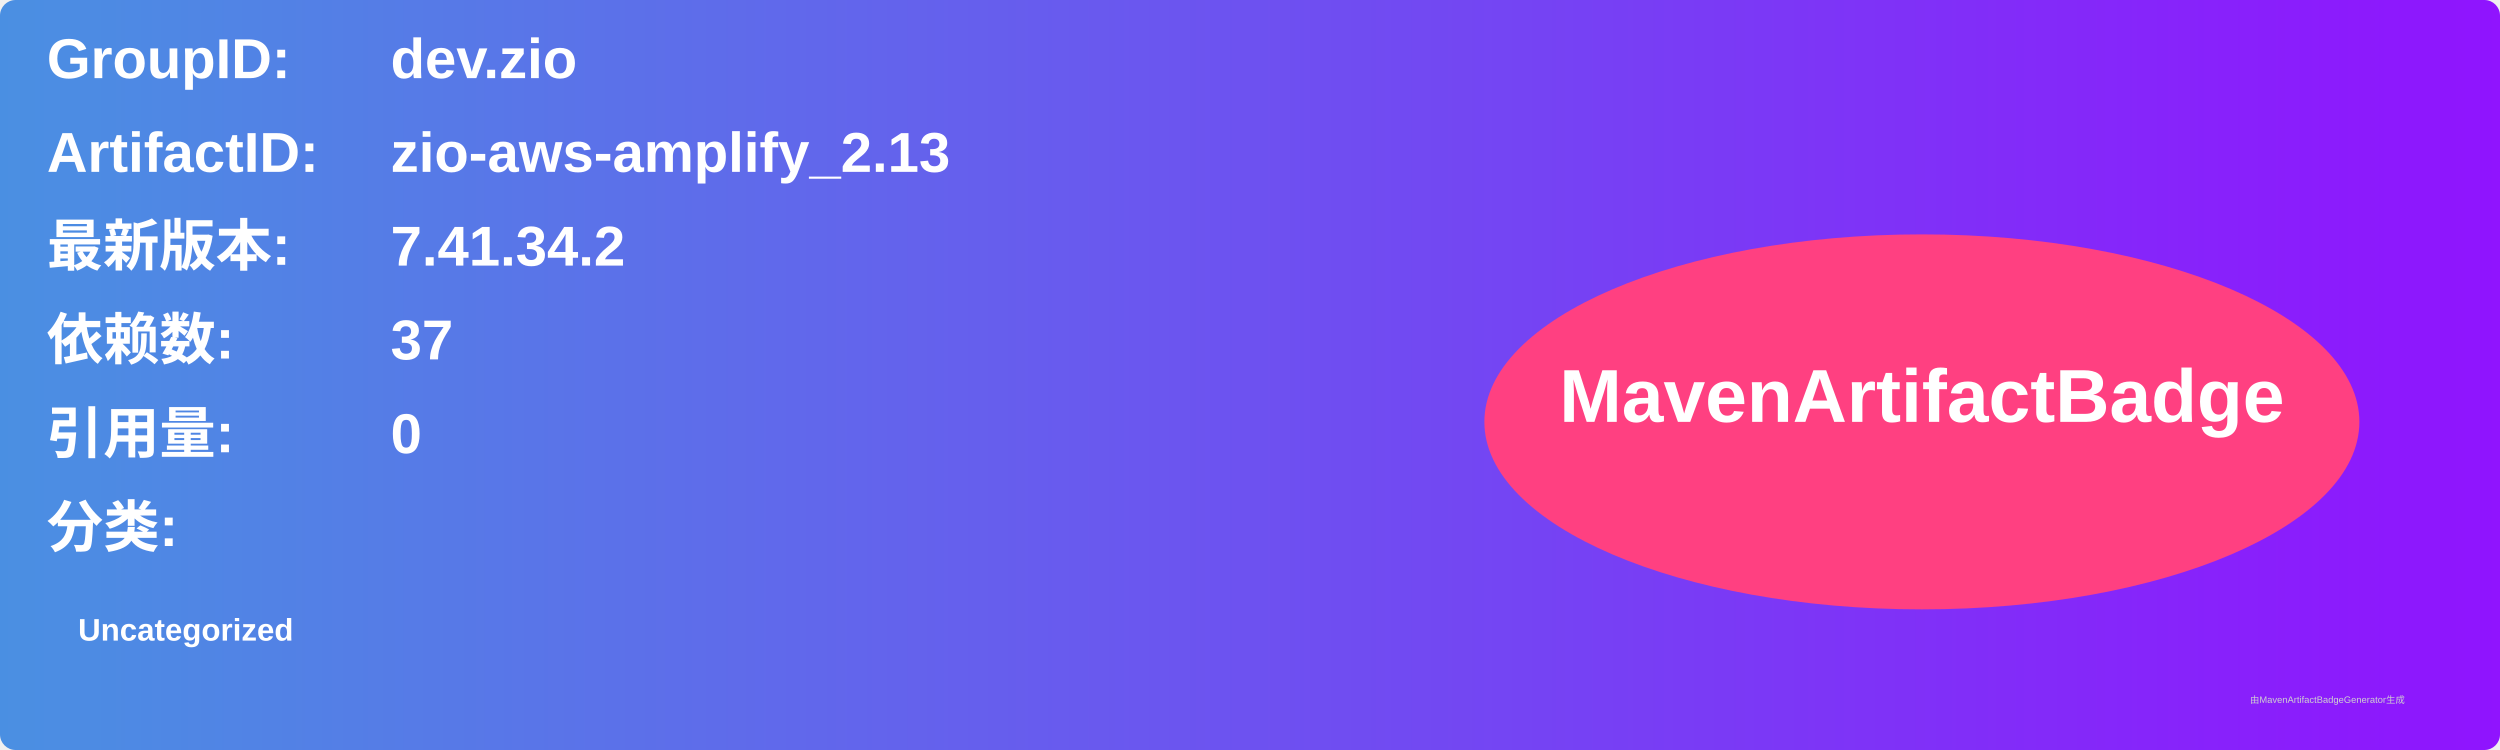
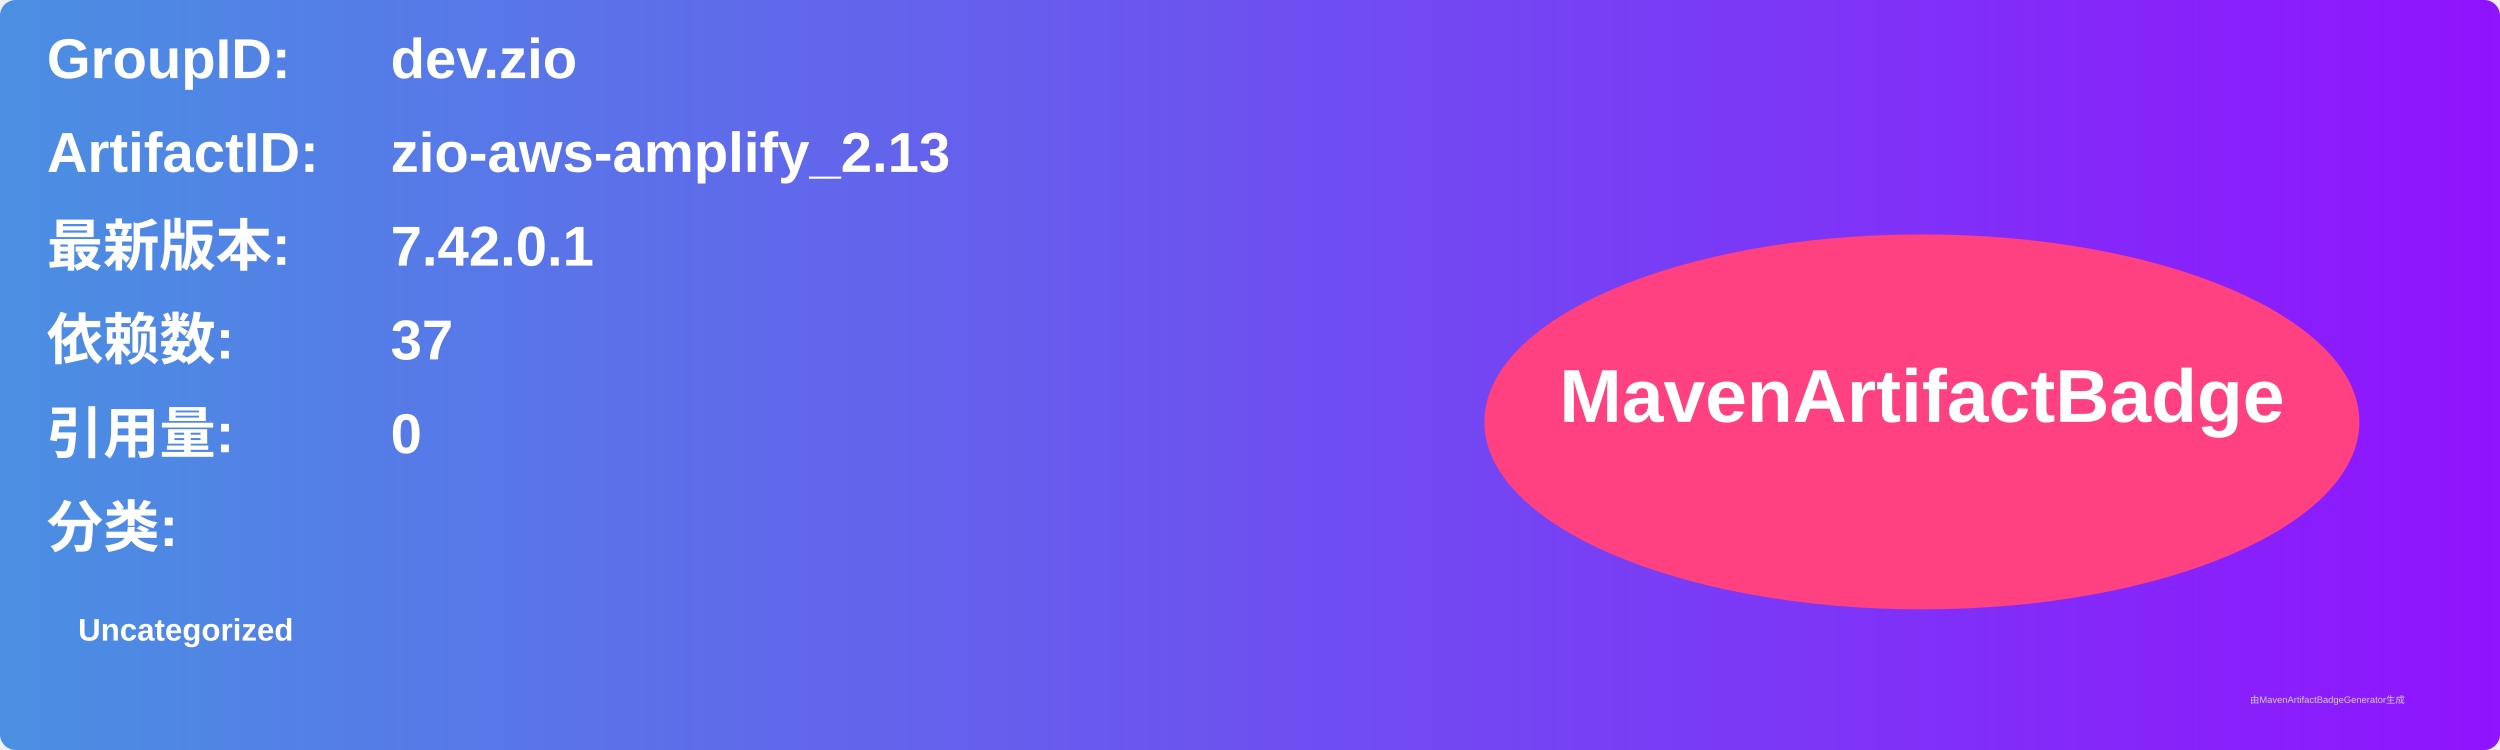
<svg xmlns="http://www.w3.org/2000/svg" width="800" height="240" viewBox="0 0 800 240">
  <linearGradient id="grad" x1="0%" y1="0%" x2="100%" y2="0%">
    <stop offset="0%" stop-color="#4a90e2" />
    <stop offset="100%" stop-color="#9013fe" />
  </linearGradient>
  <rect width="100%" height="100%" rx="5" ry="5" fill="url(#grad)" />
  <g transform="translate(15, 15)">
    <text x="0" y="10" font-family="Arial" font-size="18" fill="white" font-weight="bold" width="260">GroupID:</text>
    <text x="110" y="10" font-family="Arial" font-size="18" fill="white" font-weight="bold" width="460">dev.zio</text>
    <text x="0" y="40" font-family="Arial" font-size="18" fill="white" font-weight="bold" width="260">ArtifactID:</text>
    <text x="110" y="40" font-family="Arial" font-size="18" fill="white" font-weight="bold" width="460">zio-aws-amplify_2.13</text>
    <text x="0" y="70" font-family="Arial" font-size="18" fill="white" font-weight="bold">最新版本:</text>
    <text x="110" y="70" font-family="Arial" font-size="18" fill="white" font-weight="bold">
-       <tspan font-weight="bold">7.41.34.2</tspan>
+       <tspan font-weight="bold">7.42.0.1</tspan>
    </text>
    <text x="0" y="100" font-family="Arial" font-size="18" fill="white" font-weight="bold">依赖数: </text>
    <text x="110" y="100" font-family="Arial" font-size="18" fill="white">
      <tspan font-weight="bold">37</tspan>
    </text>
    <text x="0" y="130" font-family="Arial" font-size="18" fill="white" font-weight="bold">引用量: </text>
    <text x="110" y="130" font-family="Arial" font-size="18" fill="white">
      <tspan font-weight="bold">0</tspan>
    </text>
    <text x="0" y="160" font-family="Arial" font-size="18" fill="white" font-weight="bold">分类:</text>
    <text x="10" y="190" font-family="Arial" font-size="10" fill="white">
      <tspan font-weight="bold">Uncategorized</tspan>
    </text>
    <ellipse cx="600" cy="120" rx="140" ry="60" fill="#ff4081" />
    <text x="600" y="120" text-anchor="middle" font-family="Arial" font-size="24" fill="white" font-weight="bold">MavenArtifactBadge</text>
  </g>
  <text x="720" y="225" font-family="Arial" font-size="3" fill="#d0d0d0">由MavenArtifactBadgeGenerator生成</text>
</svg>
